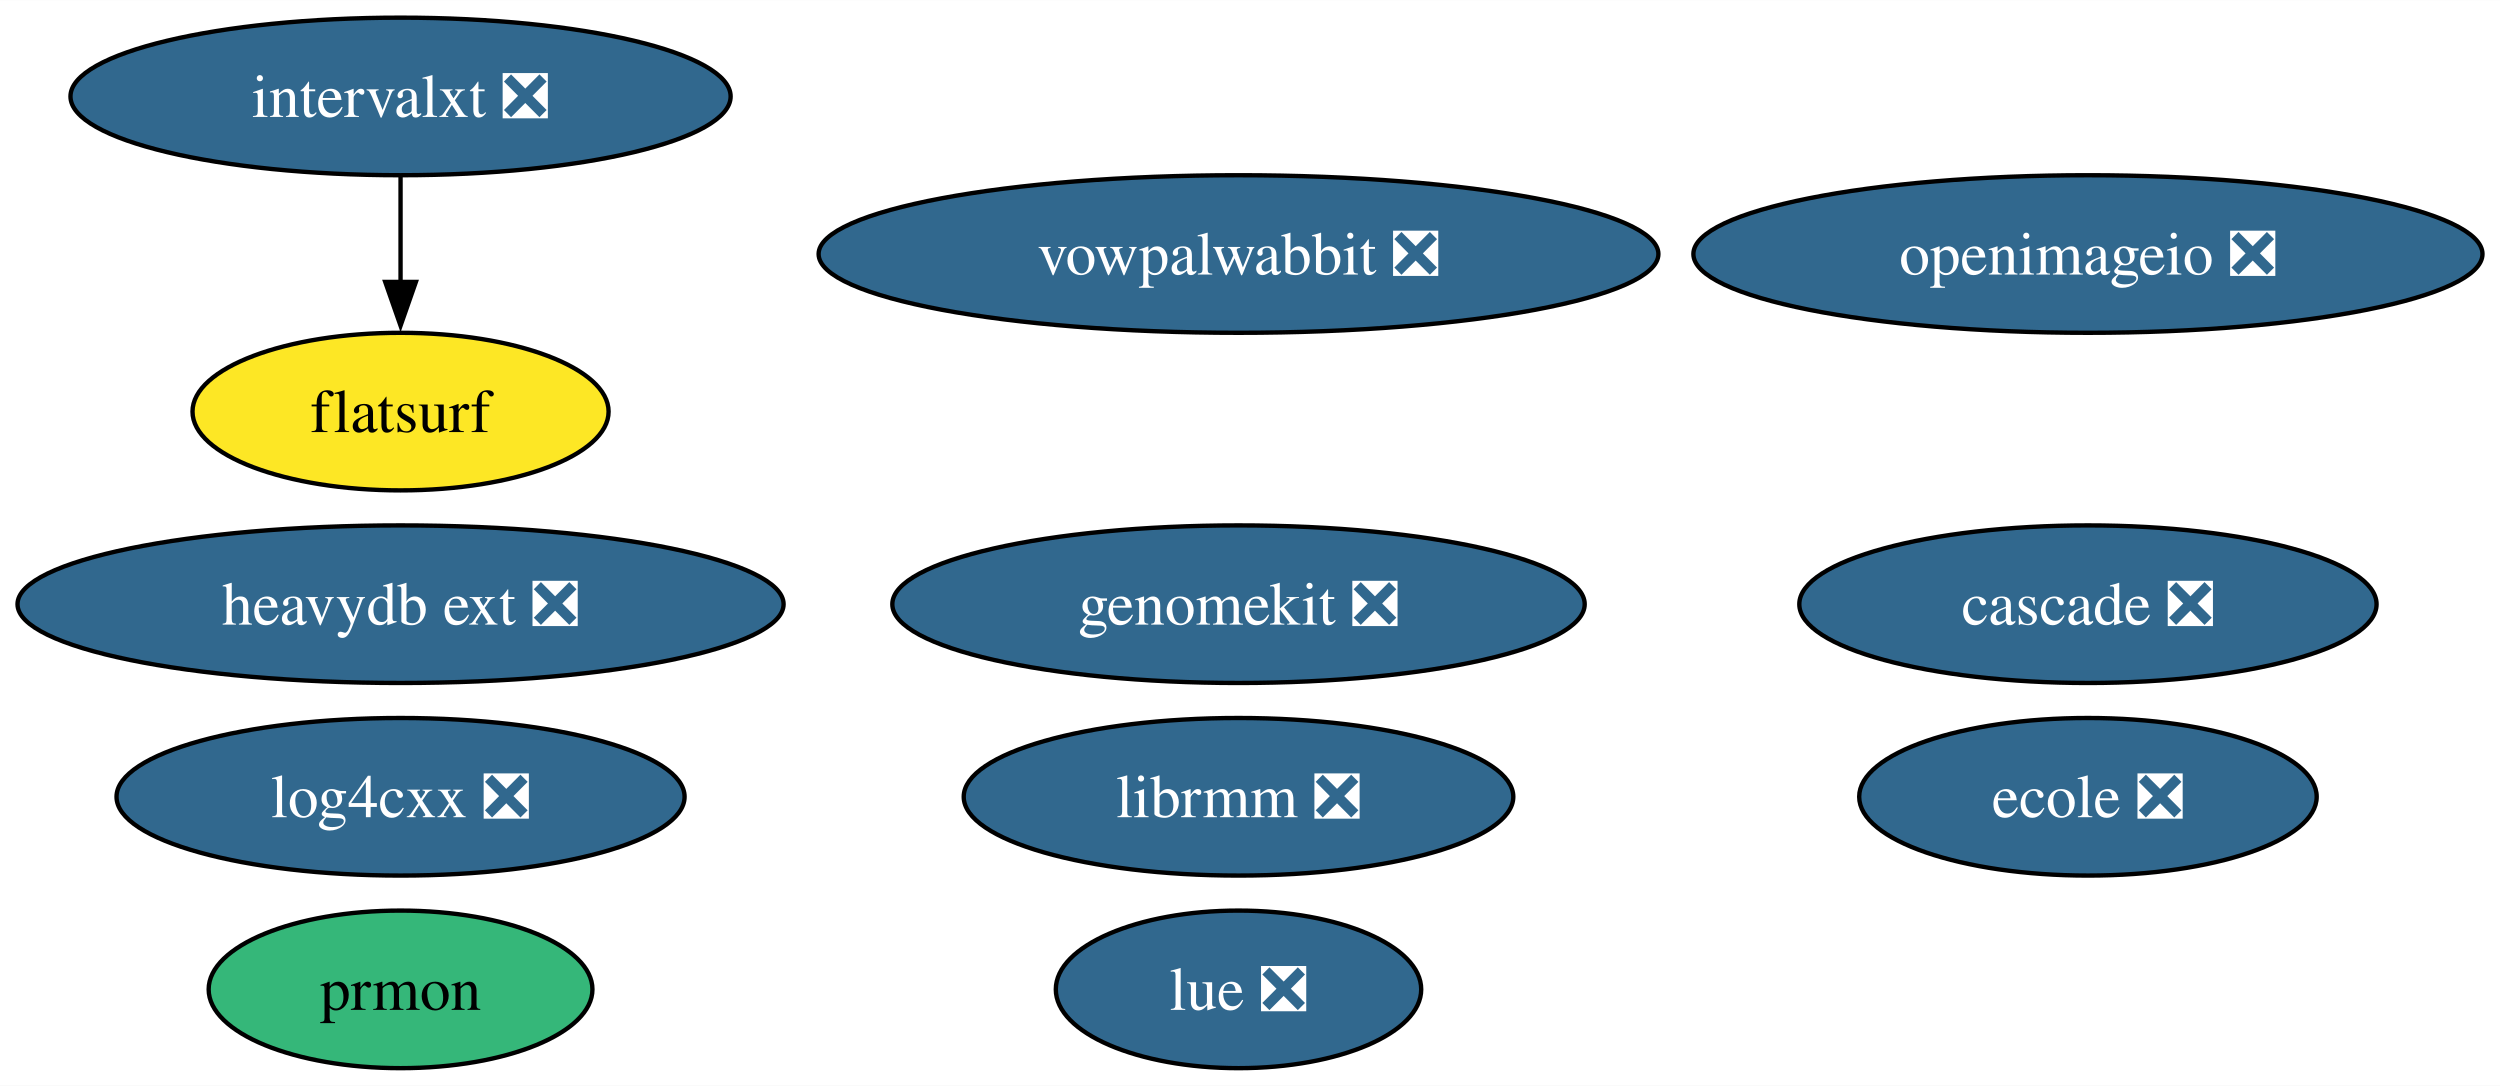
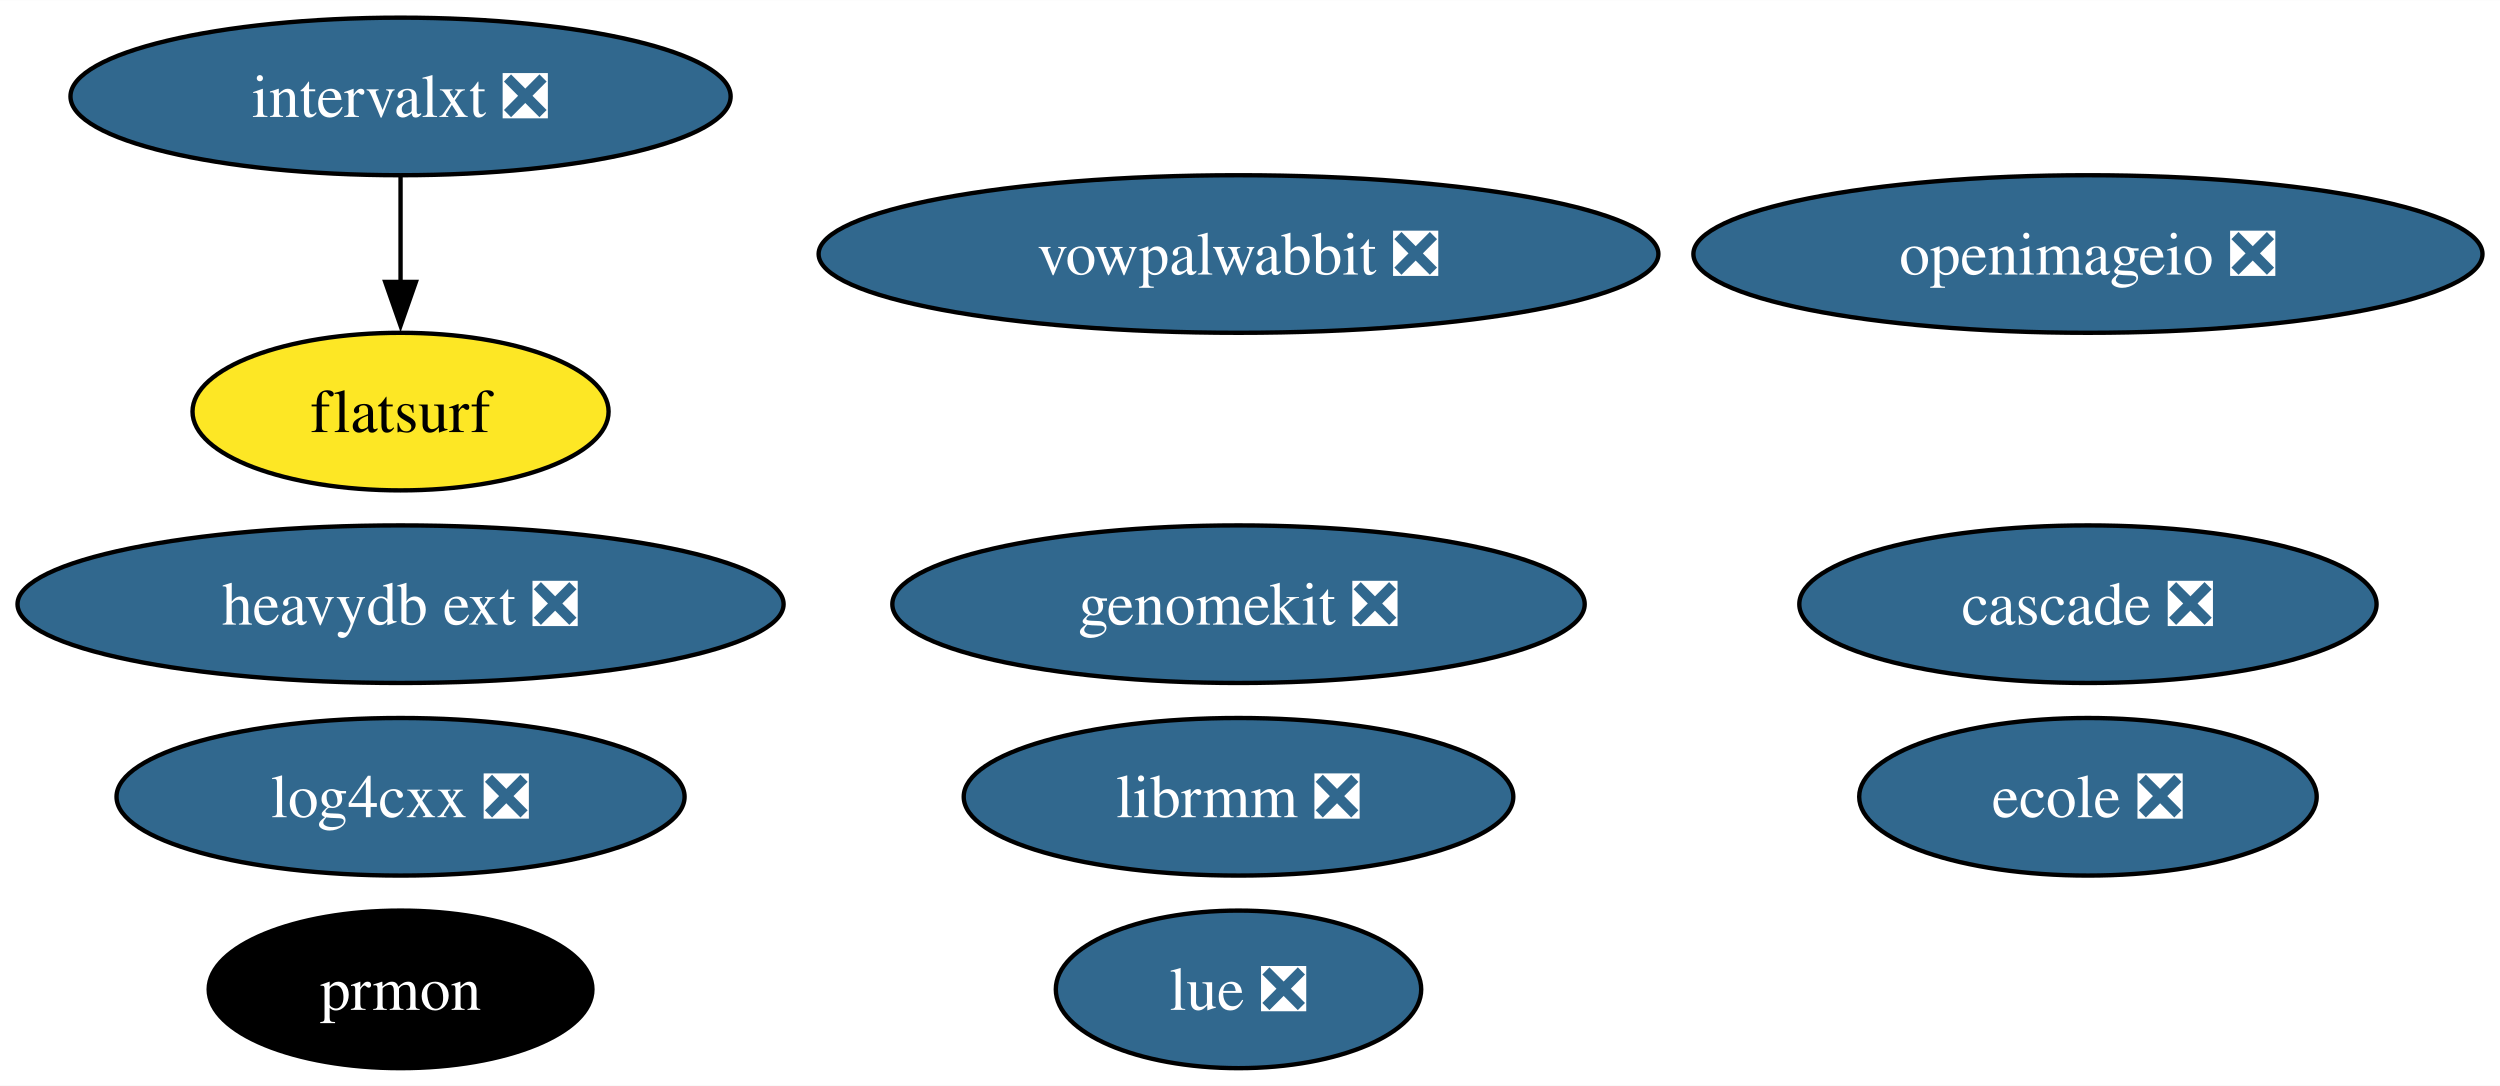
<svg xmlns="http://www.w3.org/2000/svg" xmlns:xlink="http://www.w3.org/1999/xlink" width="571pt" height="248pt" viewBox="0.00 0.00 571.15 248.00">
  <g id="graph0" class="graph" transform="scale(1 1) rotate(0) translate(4 244)">
    <polygon fill="white" stroke="none" points="-4,4 -4,-244 567.15,-244 567.15,4 -4,4" />
    <g id="node1" class="node">
      <g id="a_node1">
        <a xlink:href="https://github.com/conda-forge/openimageio-feedstock/pull/107" xlink:title="openimageio ❎">
          <ellipse fill="#31688e" stroke="black" cx="473.01" cy="-186" rx="90.14" ry="18" />
          <text text-anchor="middle" x="473.01" y="-181.32" font-family="Times,serif" font-size="14.00" fill="white">openimageio ❎</text>
        </a>
      </g>
    </g>
    <g id="node2" class="node">
      <g id="a_node2">
        <a xlink:href="https://github.com/conda-forge/vowpalwabbit-feedstock/pull/85" xlink:title="vowpalwabbit ❎">
          <ellipse fill="#31688e" stroke="black" cx="278.95" cy="-186" rx="95.93" ry="18" />
          <text text-anchor="middle" x="278.95" y="-181.32" font-family="Times,serif" font-size="14.00" fill="white">vowpalwabbit ❎</text>
        </a>
      </g>
    </g>
    <g id="node3" class="node">
      <g id="a_node3">
        <a xlink:href="https://github.com/conda-forge/log4cxx-feedstock/pull/25" xlink:title="log4cxx ❎">
          <ellipse fill="#31688e" stroke="black" cx="87.51" cy="-62" rx="64.89" ry="18" />
          <text text-anchor="middle" x="87.51" y="-57.33" font-family="Times,serif" font-size="14.00" fill="white">log4cxx ❎</text>
        </a>
      </g>
    </g>
    <g id="node4" class="node">
      <g id="a_node4">
        <a xlink:href="https://github.com/conda-forge/prmon-feedstock" xlink:title="prmon">
-           <ellipse fill="#35b779" stroke="black" cx="87.51" cy="-18" rx="43.84" ry="18" />
-           <text text-anchor="middle" x="87.51" y="-13.32" font-family="Times,serif" font-size="14.00">prmon</text>
+           <ellipse fill="#000000" stroke="black" cx="87.51" cy="-18" rx="43.84" ry="18" />
+           <text text-anchor="middle" x="87.51" y="-13.32" font-family="Times,serif" font-size="14.00" fill="white">prmon</text>
        </a>
      </g>
    </g>
    <g id="node5" class="node">
      <g id="a_node5">
        <a xlink:href="https://github.com/conda-forge/lue-feedstock/pull/51" xlink:title="lue ❎">
          <ellipse fill="#31688e" stroke="black" cx="278.95" cy="-18" rx="41.74" ry="18" />
          <text text-anchor="middle" x="278.95" y="-13.32" font-family="Times,serif" font-size="14.00" fill="white">lue ❎</text>
        </a>
      </g>
    </g>
    <g id="node6" class="node">
      <g id="a_node6">
        <a xlink:href="https://github.com/conda-forge/ecole-feedstock/pull/42" xlink:title="ecole ❎">
          <ellipse fill="#31688e" stroke="black" cx="473.01" cy="-62" rx="52.26" ry="18" />
          <text text-anchor="middle" x="473.01" y="-57.33" font-family="Times,serif" font-size="14.00" fill="white">ecole ❎</text>
        </a>
      </g>
    </g>
    <g id="node7" class="node">
      <g id="a_node7">
        <a xlink:href="https://github.com/conda-forge/librmm-feedstock/pull/69" xlink:title="librmm ❎">
          <ellipse fill="#31688e" stroke="black" cx="278.95" cy="-62" rx="62.78" ry="18" />
          <text text-anchor="middle" x="278.95" y="-57.33" font-family="Times,serif" font-size="14.00" fill="white">librmm ❎</text>
        </a>
      </g>
    </g>
    <g id="node8" class="node">
      <g id="a_node8">
        <a xlink:href="https://github.com/conda-forge/intervalxt-feedstock/pull/22" xlink:title="intervalxt ❎">
          <ellipse fill="#31688e" stroke="black" cx="87.51" cy="-222" rx="75.41" ry="18" />
          <text text-anchor="middle" x="87.51" y="-217.32" font-family="Times,serif" font-size="14.00" fill="white">intervalxt ❎</text>
        </a>
      </g>
    </g>
    <g id="node9" class="node">
      <g id="a_node9">
        <a xlink:href="https://github.com/conda-forge/flatsurf-feedstock" xlink:title="flatsurf">
          <ellipse fill="#fde725" stroke="black" cx="87.51" cy="-150" rx="47.53" ry="18" />
          <text text-anchor="middle" x="87.51" y="-145.32" font-family="Times,serif" font-size="14.00">flatsurf</text>
        </a>
      </g>
    </g>
    <g id="edge1" class="edge">
      <path fill="none" stroke="black" d="M87.51,-203.7C87.51,-196.41 87.51,-187.73 87.51,-179.54" />
      <polygon fill="black" stroke="black" points="91.01,-179.62 87.51,-169.62 84.01,-179.62 91.01,-179.62" />
    </g>
    <g id="node10" class="node">
      <g id="a_node10">
        <a xlink:href="https://github.com/conda-forge/heavydb-ext-feedstock/pull/75" xlink:title="heavydb ext ❎">
          <ellipse fill="#31688e" stroke="black" cx="87.51" cy="-106" rx="87.51" ry="18" />
          <text text-anchor="middle" x="87.51" y="-101.33" font-family="Times,serif" font-size="14.00" fill="white">heavydb ext ❎</text>
        </a>
      </g>
    </g>
    <g id="node11" class="node">
      <g id="a_node11">
        <a xlink:href="https://github.com/conda-forge/cascade-feedstock/pull/23" xlink:title="cascade ❎">
          <ellipse fill="#31688e" stroke="black" cx="473.01" cy="-106" rx="65.94" ry="18" />
          <text text-anchor="middle" x="473.01" y="-101.33" font-family="Times,serif" font-size="14.00" fill="white">cascade ❎</text>
        </a>
      </g>
    </g>
    <g id="node12" class="node">
      <g id="a_node12">
        <a xlink:href="https://github.com/conda-forge/genomekit-feedstock/pull/52" xlink:title="genomekit ❎">
          <ellipse fill="#31688e" stroke="black" cx="278.95" cy="-106" rx="79.09" ry="18" />
          <text text-anchor="middle" x="278.95" y="-101.33" font-family="Times,serif" font-size="14.00" fill="white">genomekit ❎</text>
        </a>
      </g>
    </g>
  </g>
</svg>
